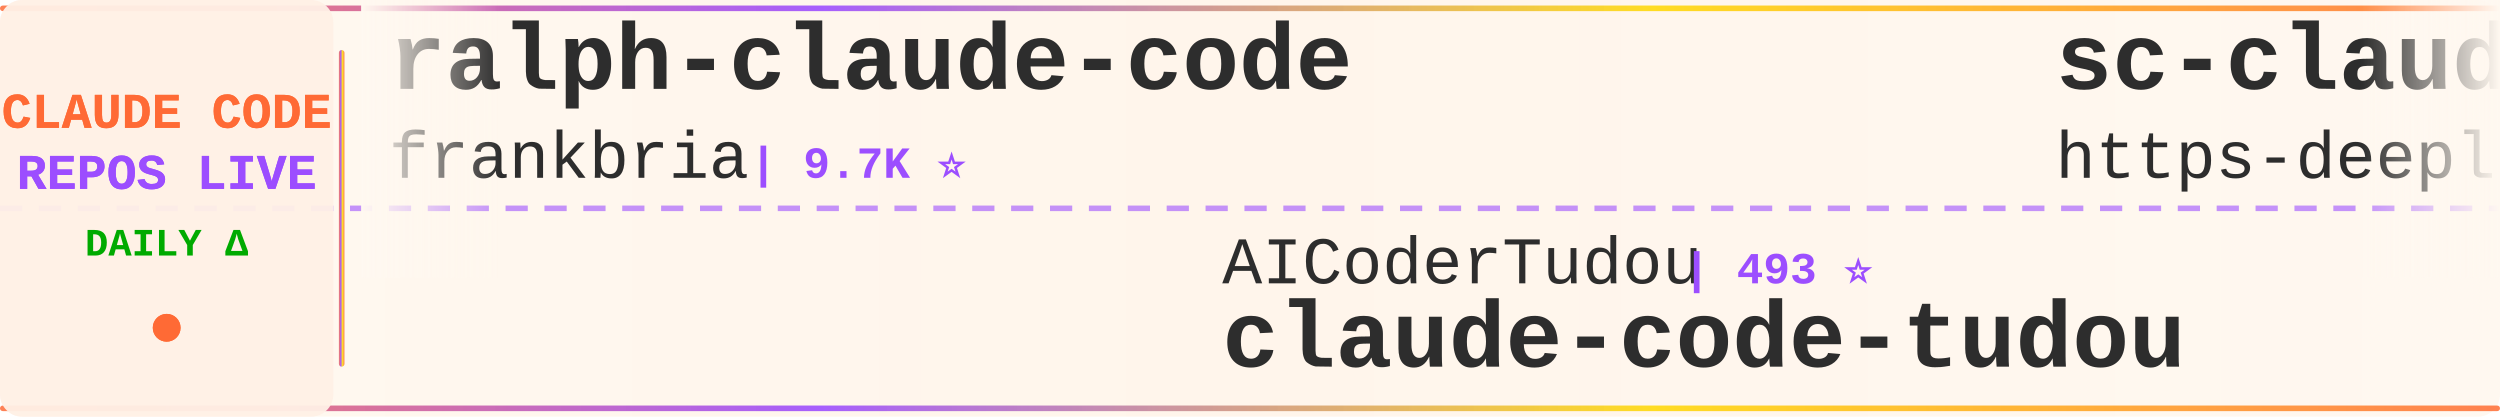
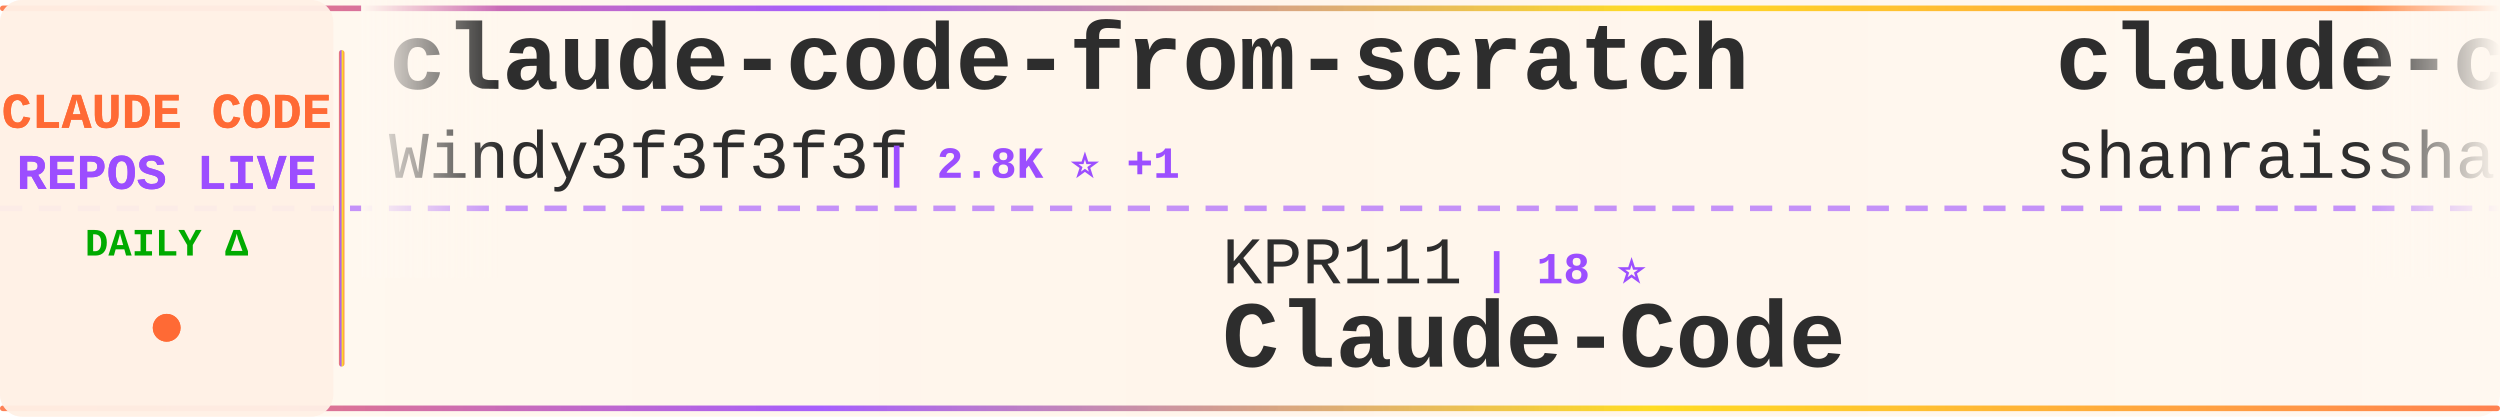
<svg xmlns="http://www.w3.org/2000/svg" width="900" height="150">
  <defs>
    <linearGradient id="tickerBg" x1="0%" y1="0%" x2="100%" y2="0%">
      <stop offset="0%" style="stop-color:#fff8f0;stop-opacity:0.98" />
      <stop offset="50%" style="stop-color:#fff5eb;stop-opacity:1" />
      <stop offset="100%" style="stop-color:#fff8f0;stop-opacity:0.98" />
    </linearGradient>
    <linearGradient id="borderGrad" x1="0%" y1="0%" x2="100%" y2="0%">
      <stop offset="0%" style="stop-color:#FF6B35;stop-opacity:0.85">
        <animate attributeName="stop-opacity" values="0.85;1;0.85" dur="2s" repeatCount="indefinite" />
      </stop>
      <stop offset="33%" style="stop-color:#9C4EFF;stop-opacity:0.9">
        <animate attributeName="stop-opacity" values="0.9;1;0.9" dur="2.2s" repeatCount="indefinite" />
      </stop>
      <stop offset="66%" style="stop-color:#FFD700;stop-opacity:0.85">
        <animate attributeName="stop-opacity" values="0.85;1;0.85" dur="1.8s" repeatCount="indefinite" />
      </stop>
      <stop offset="100%" style="stop-color:#FF6B35;stop-opacity:0.85">
        <animate attributeName="stop-opacity" values="0.85;1;0.85" dur="2s" repeatCount="indefinite" />
      </stop>
    </linearGradient>
    <filter id="textGlow">
      <feGaussianBlur stdDeviation="0.15" result="coloredBlur" />
      <feMerge>
        <feMergeNode in="coloredBlur" />
        <feMergeNode in="SourceGraphic" />
      </feMerge>
    </filter>
    <filter id="metricGlow">
      <feGaussianBlur stdDeviation="0.2" result="coloredBlur" />
      <feMerge>
        <feMergeNode in="coloredBlur" />
        <feMergeNode in="SourceGraphic" />
      </feMerge>
    </filter>
    <linearGradient id="leftFade" x1="0%" y1="0%" x2="100%" y2="0%">
      <stop offset="0%" style="stop-color:#fff8f0;stop-opacity:1" />
      <stop offset="100%" style="stop-color:#fff8f0;stop-opacity:0" />
    </linearGradient>
    <linearGradient id="rightFade" x1="0%" y1="0%" x2="100%" y2="0%">
      <stop offset="0%" style="stop-color:#fff8f0;stop-opacity:0" />
      <stop offset="100%" style="stop-color:#fff8f0;stop-opacity:1" />
    </linearGradient>
  </defs>
  <rect width="900" height="150" fill="url(#tickerBg)" rx="8" />
  <rect x="0" y="2" width="900" height="2" fill="url(#borderGrad)" rx="1" />
  <rect x="0" y="146" width="900" height="2" fill="url(#borderGrad)" rx="1" />
  <line x1="0" y1="75" x2="900" y2="75" stroke="#9C4EFF" stroke-width="2" stroke-dasharray="8 6" opacity="0.6" />
  <rect x="0" y="0" width="120" height="150" fill="#fff0e6" opacity="0.95" rx="8" />
  <text x="60" y="46" font-family="'Courier New', monospace" font-size="18" font-weight="bold" fill="#FF6B35" text-anchor="middle" filter="url(#textGlow)">
    CLAUDE CODE
  </text>
  <text x="60" y="68" font-family="'Courier New', monospace" font-size="18" font-weight="bold" fill="#9C4EFF" text-anchor="middle" filter="url(#textGlow)">
    REPOS LIVE
  </text>
  <text x="60" y="92" font-family="'Courier New', monospace" font-size="14" font-weight="bold" fill="#00aa00" text-anchor="middle">
    DAILY Δ
  </text>
  <circle cx="60" cy="118" r="5" fill="#FF6B35" filter="url(#metricGlow)">
    <animate attributeName="r" values="4;6;4" dur="1.5s" repeatCount="indefinite" />
    <animate attributeName="opacity" values="0.6;1;0.6" dur="1.5s" repeatCount="indefinite" />
  </circle>
  <rect x="122" y="18" width="2" height="114" fill="url(#borderGrad)" rx="1" />
  <clipPath id="tickerClip">
    <rect x="130" y="0" width="770" height="150" />
  </clipPath>
  <g clip-path="url(#tickerClip)">
    <g id="tickerItems">
      <animateTransform attributeName="transform" attributeType="XML" type="translate" from="0 0" to="-3000 0" dur="54s" repeatCount="indefinite" />
      <g transform="translate(0, 0)">
-         <text x="140" y="32" font-family="'Courier New', monospace" font-size="34" font-weight="bold" fill="#2d2d2d">ralph-claude-code</text>
-         <text x="140" y="64" font-family="'Courier New', monospace" font-size="24" font-weight="normal" fill="#2d2d2d" opacity="1.0">frankbria</text>
-         <text x="270" y="64" font-family="'Courier New', monospace" font-size="16" font-weight="bold" fill="#9C4EFF"> | 9.7K ⭐</text>
+         <text x="140" y="32" font-family="'Courier New', monospace" font-size="34" font-weight="bold" fill="#2d2d2d">claude-code-from-scratch</text>
+         <text x="140" y="64" font-family="'Courier New', monospace" font-size="24" font-weight="normal" fill="#2d2d2d" opacity="1.0">Windy3f3f3f3f</text>
+         <text x="318" y="64" font-family="'Courier New', monospace" font-size="16" font-weight="bold" fill="#9C4EFF"> | 2.8K ⭐ +1</text>
      </g>
      <g transform="translate(300, 0)">
-         <text x="140" y="102" font-family="'Courier New', monospace" font-size="24" font-weight="normal" fill="#2d2d2d" opacity="1.0">AICoderTudou</text>
-         <text x="306" y="102" font-family="'Courier New', monospace" font-size="16" font-weight="bold" fill="#9C4EFF"> | 493 ⭐</text>
-         <text x="140" y="132" font-family="'Courier New', monospace" font-size="34" font-weight="bold" fill="#2d2d2d">claude-code-tudou</text>
+         <text x="140" y="102" font-family="'Courier New', monospace" font-size="24" font-weight="normal" fill="#2d2d2d" opacity="1.0">KPR111</text>
+         <text x="234" y="102" font-family="'Courier New', monospace" font-size="16" font-weight="bold" fill="#9C4EFF"> | 18 ⭐</text>
+         <text x="140" y="132" font-family="'Courier New', monospace" font-size="34" font-weight="bold" fill="#2d2d2d">Claude-Code</text>
      </g>
      <g transform="translate(600, 0)">
-         <text x="140" y="32" font-family="'Courier New', monospace" font-size="34" font-weight="bold" fill="#2d2d2d">sc-claude-code-files</text>
-         <text x="140" y="64" font-family="'Courier New', monospace" font-size="24" font-weight="normal" fill="#2d2d2d" opacity="1.0">https-deeplearning-ai</text>
-         <text x="414" y="64" font-family="'Courier New', monospace" font-size="16" font-weight="bold" fill="#9C4EFF"> | 556 ⭐</text>
+         <text x="140" y="32" font-family="'Courier New', monospace" font-size="34" font-weight="bold" fill="#2d2d2d">claude-code-best-practic...</text>
+         <text x="140" y="64" font-family="'Courier New', monospace" font-size="24" font-weight="normal" fill="#2d2d2d" opacity="1.0">shanraisshan</text>
+         <text x="306" y="64" font-family="'Courier New', monospace" font-size="16" font-weight="bold" fill="#9C4EFF"> | 67.6K ⭐ +10</text>
      </g>
      <g transform="translate(900, 0)">
-         <text x="140" y="102" font-family="'Courier New', monospace" font-size="24" font-weight="normal" fill="#2d2d2d" opacity="1.0">1rgs</text>
-         <text x="210" y="102" font-family="'Courier New', monospace" font-size="16" font-weight="bold" fill="#9C4EFF"> | 3.8K ⭐</text>
-         <text x="140" y="132" font-family="'Courier New', monospace" font-size="34" font-weight="bold" fill="#2d2d2d">claude-code-proxy</text>
+         <text x="140" y="102" font-family="'Courier New', monospace" font-size="24" font-weight="normal" fill="#2d2d2d" opacity="1.0">guanshan</text>
+         <text x="258" y="102" font-family="'Courier New', monospace" font-size="16" font-weight="bold" fill="#9C4EFF"> | 60 ⭐</text>
+         <text x="140" y="132" font-family="'Courier New', monospace" font-size="34" font-weight="bold" fill="#2d2d2d">ClaudeCode</text>
      </g>
      <g transform="translate(1200, 0)">
-         <text x="140" y="32" font-family="'Courier New', monospace" font-size="34" font-weight="bold" fill="#2d2d2d">claude-code-from-source</text>
-         <text x="140" y="64" font-family="'Courier New', monospace" font-size="24" font-weight="normal" fill="#2d2d2d" opacity="1.0">alejandrobalderas</text>
-         <text x="366" y="64" font-family="'Courier New', monospace" font-size="16" font-weight="bold" fill="#9C4EFF"> | 3.0K ⭐ +1</text>
+         <text x="140" y="32" font-family="'Courier New', monospace" font-size="34" font-weight="bold" fill="#2d2d2d">edmunds-claude-code</text>
+         <text x="140" y="64" font-family="'Courier New', monospace" font-size="24" font-weight="normal" fill="#2d2d2d" opacity="1.0">edmund-io</text>
+         <text x="270" y="64" font-family="'Courier New', monospace" font-size="16" font-weight="bold" fill="#9C4EFF"> | 1.5K ⭐</text>
      </g>
      <g transform="translate(1500, 0)">
-         <text x="140" y="102" font-family="'Courier New', monospace" font-size="24" font-weight="normal" fill="#2d2d2d" opacity="1.0">darcyegb</text>
-         <text x="258" y="102" font-family="'Courier New', monospace" font-size="16" font-weight="bold" fill="#9C4EFF"> | 777 ⭐</text>
-         <text x="140" y="132" font-family="'Courier New', monospace" font-size="34" font-weight="bold" fill="#2d2d2d">ClaudeCodeAgents</text>
+         <text x="140" y="102" font-family="'Courier New', monospace" font-size="24" font-weight="normal" fill="#2d2d2d" opacity="1.0">ponponon</text>
+         <text x="258" y="102" font-family="'Courier New', monospace" font-size="16" font-weight="bold" fill="#9C4EFF"> | 2.3K ⭐</text>
+         <text x="140" y="132" font-family="'Courier New', monospace" font-size="34" font-weight="bold" fill="#2d2d2d">claude_code_src</text>
      </g>
      <g transform="translate(1800, 0)">
-         <text x="140" y="32" font-family="'Courier New', monospace" font-size="34" font-weight="bold" fill="#2d2d2d">Auto-claude-code-researc...</text>
-         <text x="140" y="64" font-family="'Courier New', monospace" font-size="24" font-weight="normal" fill="#2d2d2d" opacity="1.0">wanshuiyin</text>
-         <text x="282" y="64" font-family="'Courier New', monospace" font-size="16" font-weight="bold" fill="#9C4EFF"> | 17.5K ⭐ +2</text>
+         <text x="140" y="32" font-family="'Courier New', monospace" font-size="34" font-weight="bold" fill="#2d2d2d">claude-code-rev</text>
+         <text x="140" y="64" font-family="'Courier New', monospace" font-size="24" font-weight="normal" fill="#2d2d2d" opacity="1.0">oboard</text>
+         <text x="234" y="64" font-family="'Courier New', monospace" font-size="16" font-weight="bold" fill="#9C4EFF"> | 3.3K ⭐ +1</text>
      </g>
      <g transform="translate(2100, 0)">
-         <text x="140" y="102" font-family="'Courier New', monospace" font-size="24" font-weight="normal" fill="#2d2d2d" opacity="1.0">zstmfhy</text>
-         <text x="246" y="102" font-family="'Courier New', monospace" font-size="16" font-weight="bold" fill="#9C4EFF"> | 188 ⭐</text>
-         <text x="140" y="132" font-family="'Courier New', monospace" font-size="34" font-weight="bold" fill="#2d2d2d">Claude-code</text>
+         <text x="140" y="102" font-family="'Courier New', monospace" font-size="24" font-weight="normal" fill="#2d2d2d" opacity="1.0">disler</text>
+         <text x="234" y="102" font-family="'Courier New', monospace" font-size="16" font-weight="bold" fill="#9C4EFF"> | 3.9K ⭐</text>
+         <text x="140" y="132" font-family="'Courier New', monospace" font-size="34" font-weight="bold" fill="#2d2d2d">claude-code-hooks-master...</text>
      </g>
      <g transform="translate(2400, 0)">
-         <text x="140" y="32" font-family="'Courier New', monospace" font-size="34" font-weight="bold" fill="#2d2d2d">claude-code-source</text>
-         <text x="140" y="64" font-family="'Courier New', monospace" font-size="24" font-weight="normal" fill="#2d2d2d" opacity="1.0">AprilNEA</text>
-         <text x="258" y="64" font-family="'Courier New', monospace" font-size="16" font-weight="bold" fill="#9C4EFF"> | 394 ⭐</text>
+         <text x="140" y="32" font-family="'Courier New', monospace" font-size="34" font-weight="bold" fill="#2d2d2d">arcads-claude-code</text>
+         <text x="140" y="64" font-family="'Courier New', monospace" font-size="24" font-weight="normal" fill="#2d2d2d" opacity="1.0">krusemediallc</text>
+         <text x="318" y="64" font-family="'Courier New', monospace" font-size="16" font-weight="bold" fill="#9C4EFF"> | 1.6K ⭐ +1</text>
      </g>
      <g transform="translate(2700, 0)">
-         <text x="140" y="102" font-family="'Courier New', monospace" font-size="24" font-weight="normal" fill="#2d2d2d" opacity="1.0">huangjia2019</text>
-         <text x="306" y="102" font-family="'Courier New', monospace" font-size="16" font-weight="bold" fill="#9C4EFF"> | 1.1K ⭐</text>
-         <text x="140" y="132" font-family="'Courier New', monospace" font-size="34" font-weight="bold" fill="#2d2d2d">claude-code-engineering</text>
+         <text x="140" y="102" font-family="'Courier New', monospace" font-size="24" font-weight="normal" fill="#2d2d2d" opacity="1.0">chauncygu</text>
+         <text x="270" y="102" font-family="'Courier New', monospace" font-size="16" font-weight="bold" fill="#9C4EFF"> | 2.8K ⭐</text>
+         <text x="140" y="132" font-family="'Courier New', monospace" font-size="34" font-weight="bold" fill="#2d2d2d">collection-claude-code-s...</text>
      </g>
      <g transform="translate(3000, 0)">
-         <text x="140" y="32" font-family="'Courier New', monospace" font-size="34" font-weight="bold" fill="#2d2d2d">ralph-claude-code</text>
-         <text x="140" y="64" font-family="'Courier New', monospace" font-size="24" font-weight="normal" fill="#2d2d2d" opacity="1.0">frankbria</text>
-         <text x="270" y="64" font-family="'Courier New', monospace" font-size="16" font-weight="bold" fill="#9C4EFF"> | 9.7K ⭐</text>
+         <text x="140" y="32" font-family="'Courier New', monospace" font-size="34" font-weight="bold" fill="#2d2d2d">claude-code-from-scratch</text>
+         <text x="140" y="64" font-family="'Courier New', monospace" font-size="24" font-weight="normal" fill="#2d2d2d" opacity="1.0">Windy3f3f3f3f</text>
+         <text x="318" y="64" font-family="'Courier New', monospace" font-size="16" font-weight="bold" fill="#9C4EFF"> | 2.8K ⭐ +1</text>
      </g>
      <g transform="translate(3300, 0)">
-         <text x="140" y="102" font-family="'Courier New', monospace" font-size="24" font-weight="normal" fill="#2d2d2d" opacity="1.0">AICoderTudou</text>
-         <text x="306" y="102" font-family="'Courier New', monospace" font-size="16" font-weight="bold" fill="#9C4EFF"> | 493 ⭐</text>
-         <text x="140" y="132" font-family="'Courier New', monospace" font-size="34" font-weight="bold" fill="#2d2d2d">claude-code-tudou</text>
+         <text x="140" y="102" font-family="'Courier New', monospace" font-size="24" font-weight="normal" fill="#2d2d2d" opacity="1.0">KPR111</text>
+         <text x="234" y="102" font-family="'Courier New', monospace" font-size="16" font-weight="bold" fill="#9C4EFF"> | 18 ⭐</text>
+         <text x="140" y="132" font-family="'Courier New', monospace" font-size="34" font-weight="bold" fill="#2d2d2d">Claude-Code</text>
      </g>
      <g transform="translate(3600, 0)">
-         <text x="140" y="32" font-family="'Courier New', monospace" font-size="34" font-weight="bold" fill="#2d2d2d">sc-claude-code-files</text>
-         <text x="140" y="64" font-family="'Courier New', monospace" font-size="24" font-weight="normal" fill="#2d2d2d" opacity="1.0">https-deeplearning-ai</text>
-         <text x="414" y="64" font-family="'Courier New', monospace" font-size="16" font-weight="bold" fill="#9C4EFF"> | 556 ⭐</text>
+         <text x="140" y="32" font-family="'Courier New', monospace" font-size="34" font-weight="bold" fill="#2d2d2d">claude-code-best-practic...</text>
+         <text x="140" y="64" font-family="'Courier New', monospace" font-size="24" font-weight="normal" fill="#2d2d2d" opacity="1.0">shanraisshan</text>
+         <text x="306" y="64" font-family="'Courier New', monospace" font-size="16" font-weight="bold" fill="#9C4EFF"> | 67.6K ⭐ +10</text>
      </g>
      <g transform="translate(3900, 0)">
-         <text x="140" y="102" font-family="'Courier New', monospace" font-size="24" font-weight="normal" fill="#2d2d2d" opacity="1.0">1rgs</text>
-         <text x="210" y="102" font-family="'Courier New', monospace" font-size="16" font-weight="bold" fill="#9C4EFF"> | 3.8K ⭐</text>
-         <text x="140" y="132" font-family="'Courier New', monospace" font-size="34" font-weight="bold" fill="#2d2d2d">claude-code-proxy</text>
+         <text x="140" y="102" font-family="'Courier New', monospace" font-size="24" font-weight="normal" fill="#2d2d2d" opacity="1.0">guanshan</text>
+         <text x="258" y="102" font-family="'Courier New', monospace" font-size="16" font-weight="bold" fill="#9C4EFF"> | 60 ⭐</text>
+         <text x="140" y="132" font-family="'Courier New', monospace" font-size="34" font-weight="bold" fill="#2d2d2d">ClaudeCode</text>
      </g>
    </g>
  </g>
  <rect x="130" y="0" width="50" height="100" fill="url(#leftFade)" />
  <rect x="850" y="0" width="50" height="100" fill="url(#rightFade)" />
</svg>
